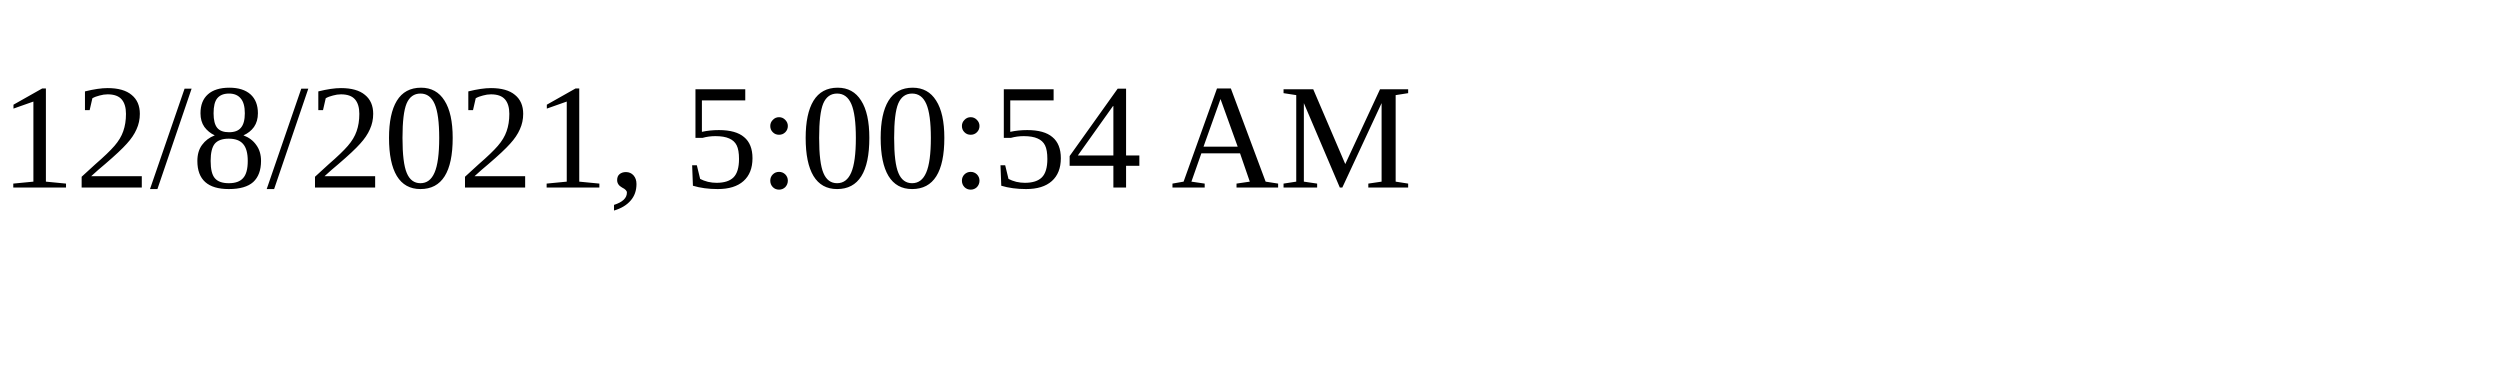
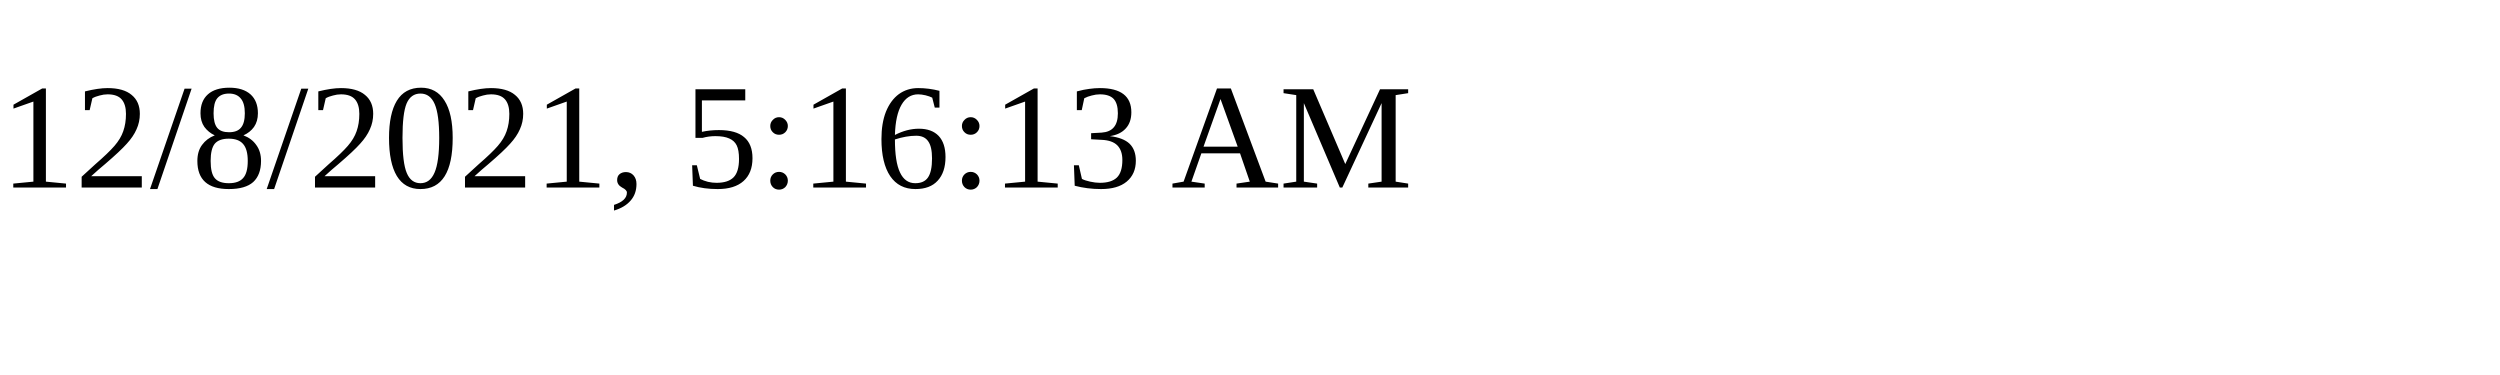
<svg xmlns="http://www.w3.org/2000/svg" height="30" width="200">
-   <text x="0" y="15">12/8/2021, 5:00:54 AM</text>
+   <text x="0" y="15">12/8/2021, 5:16:13 AM</text>
</svg>
